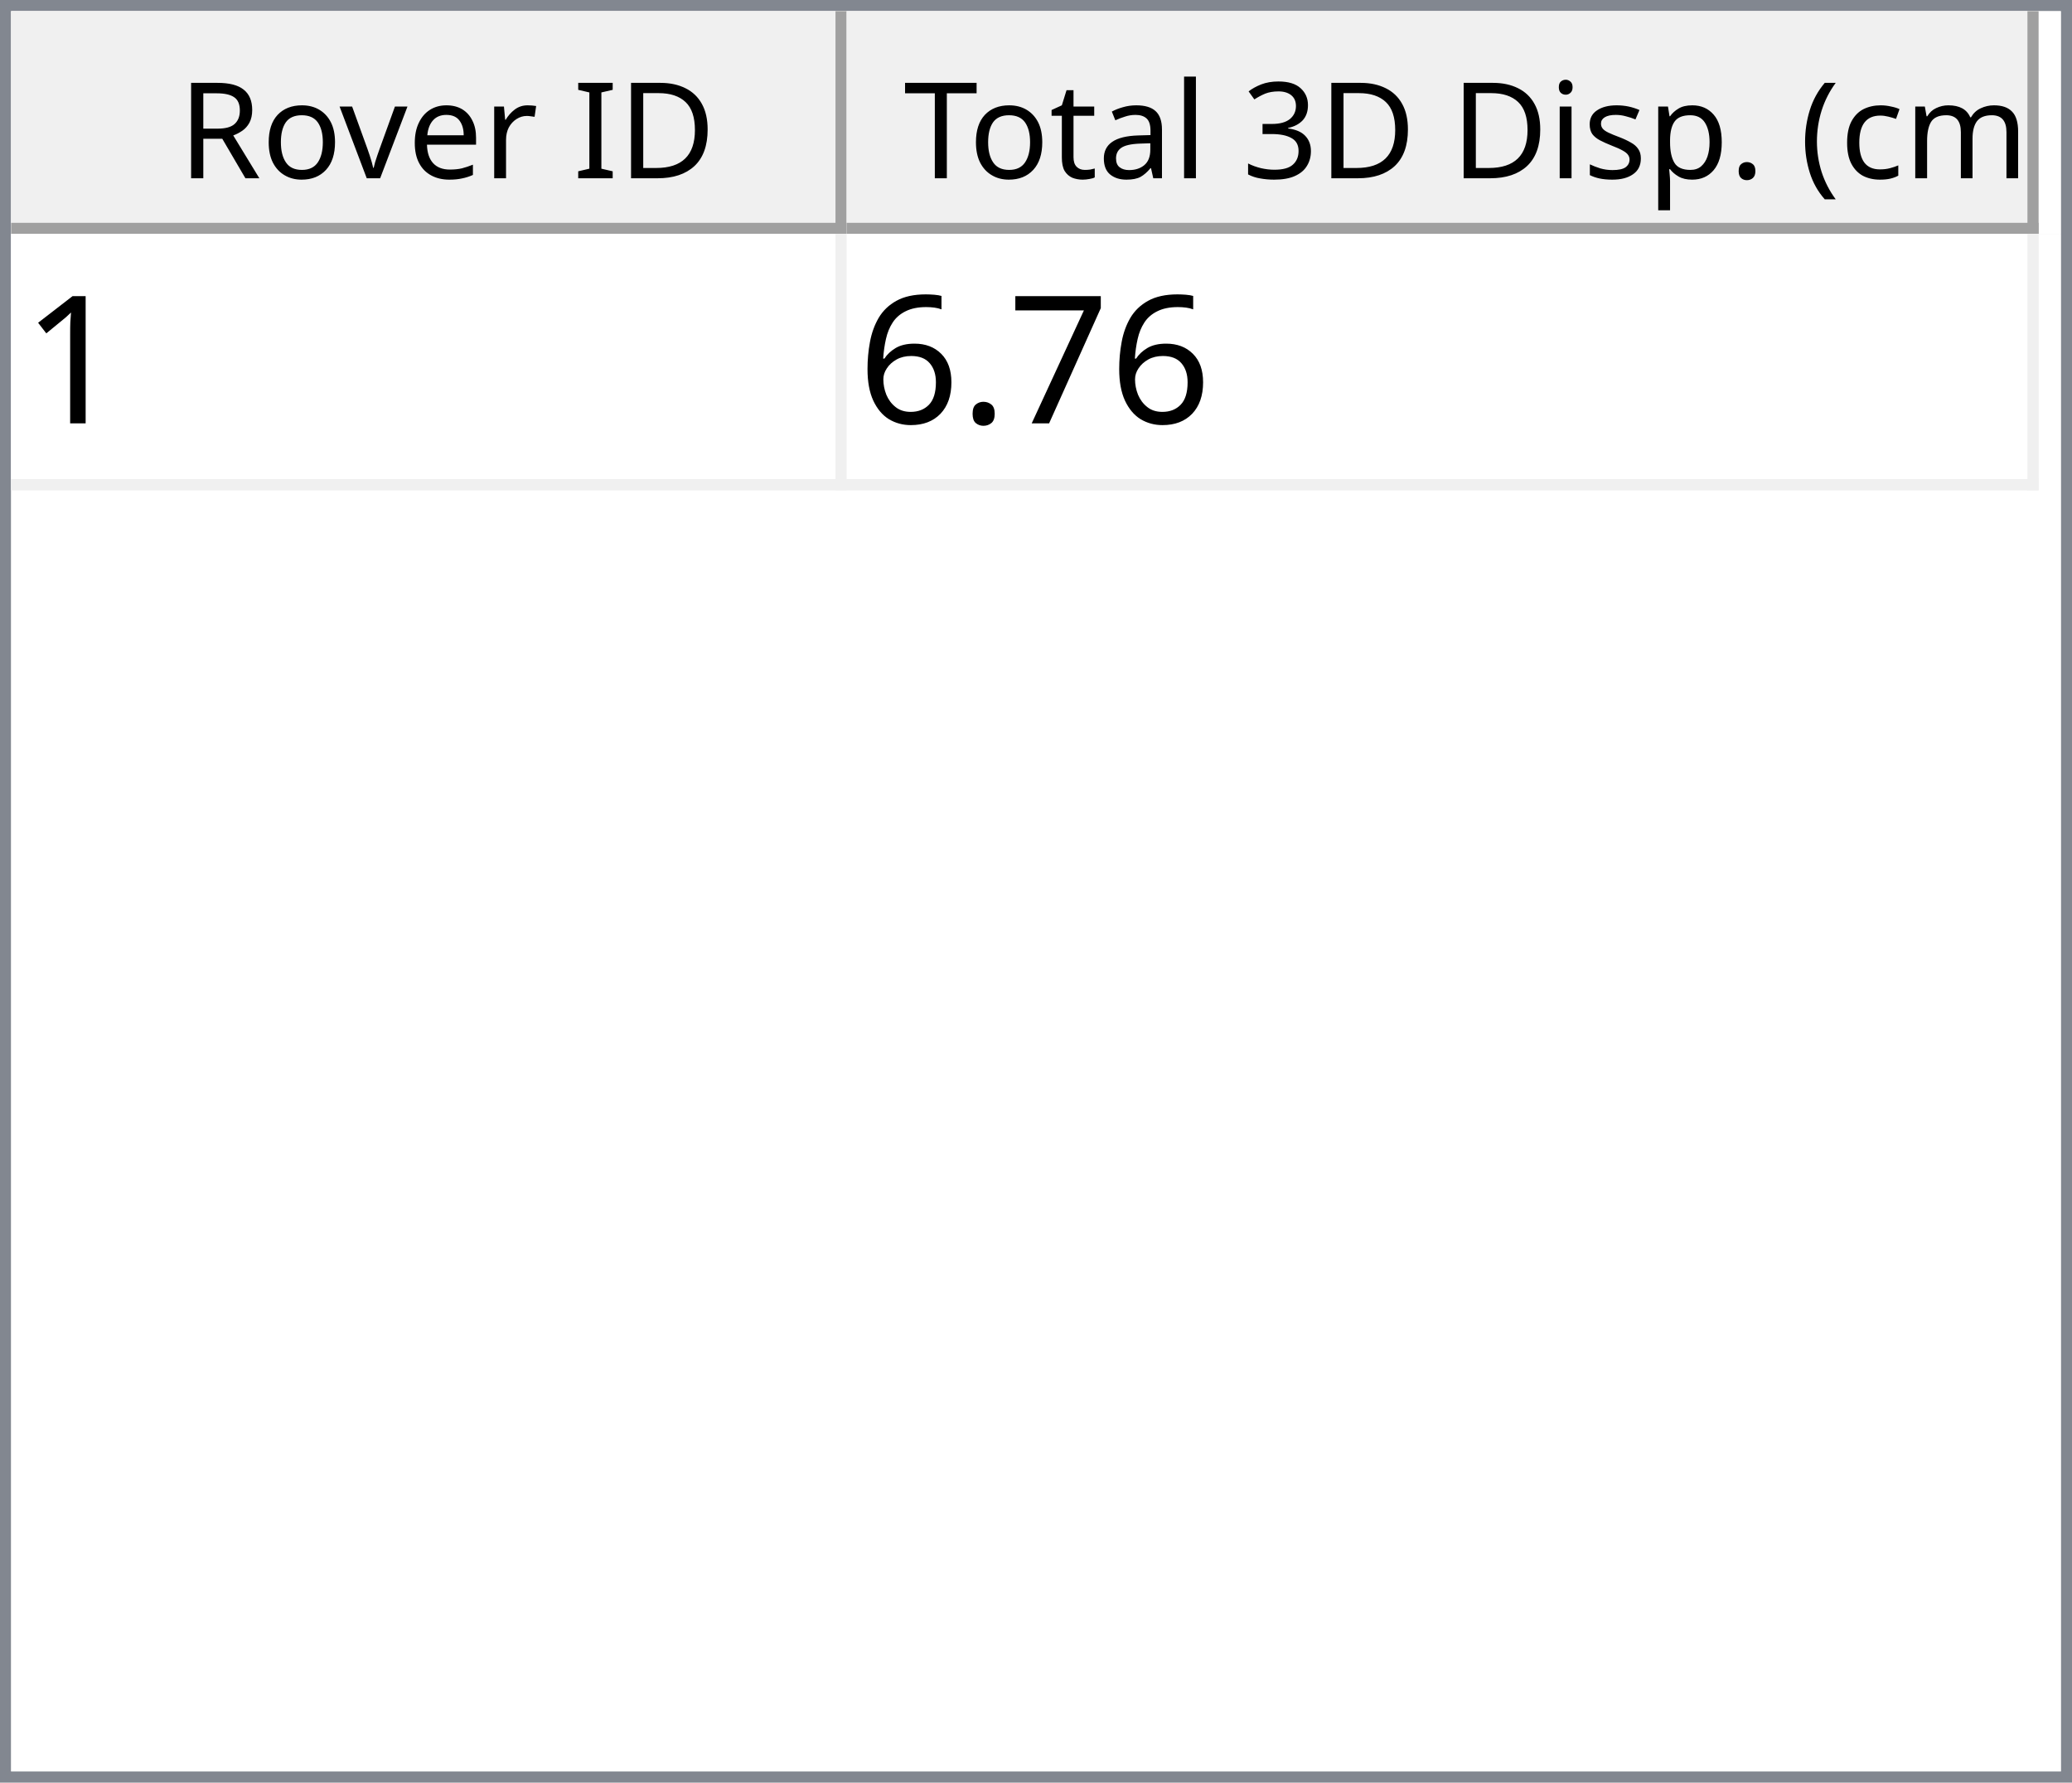
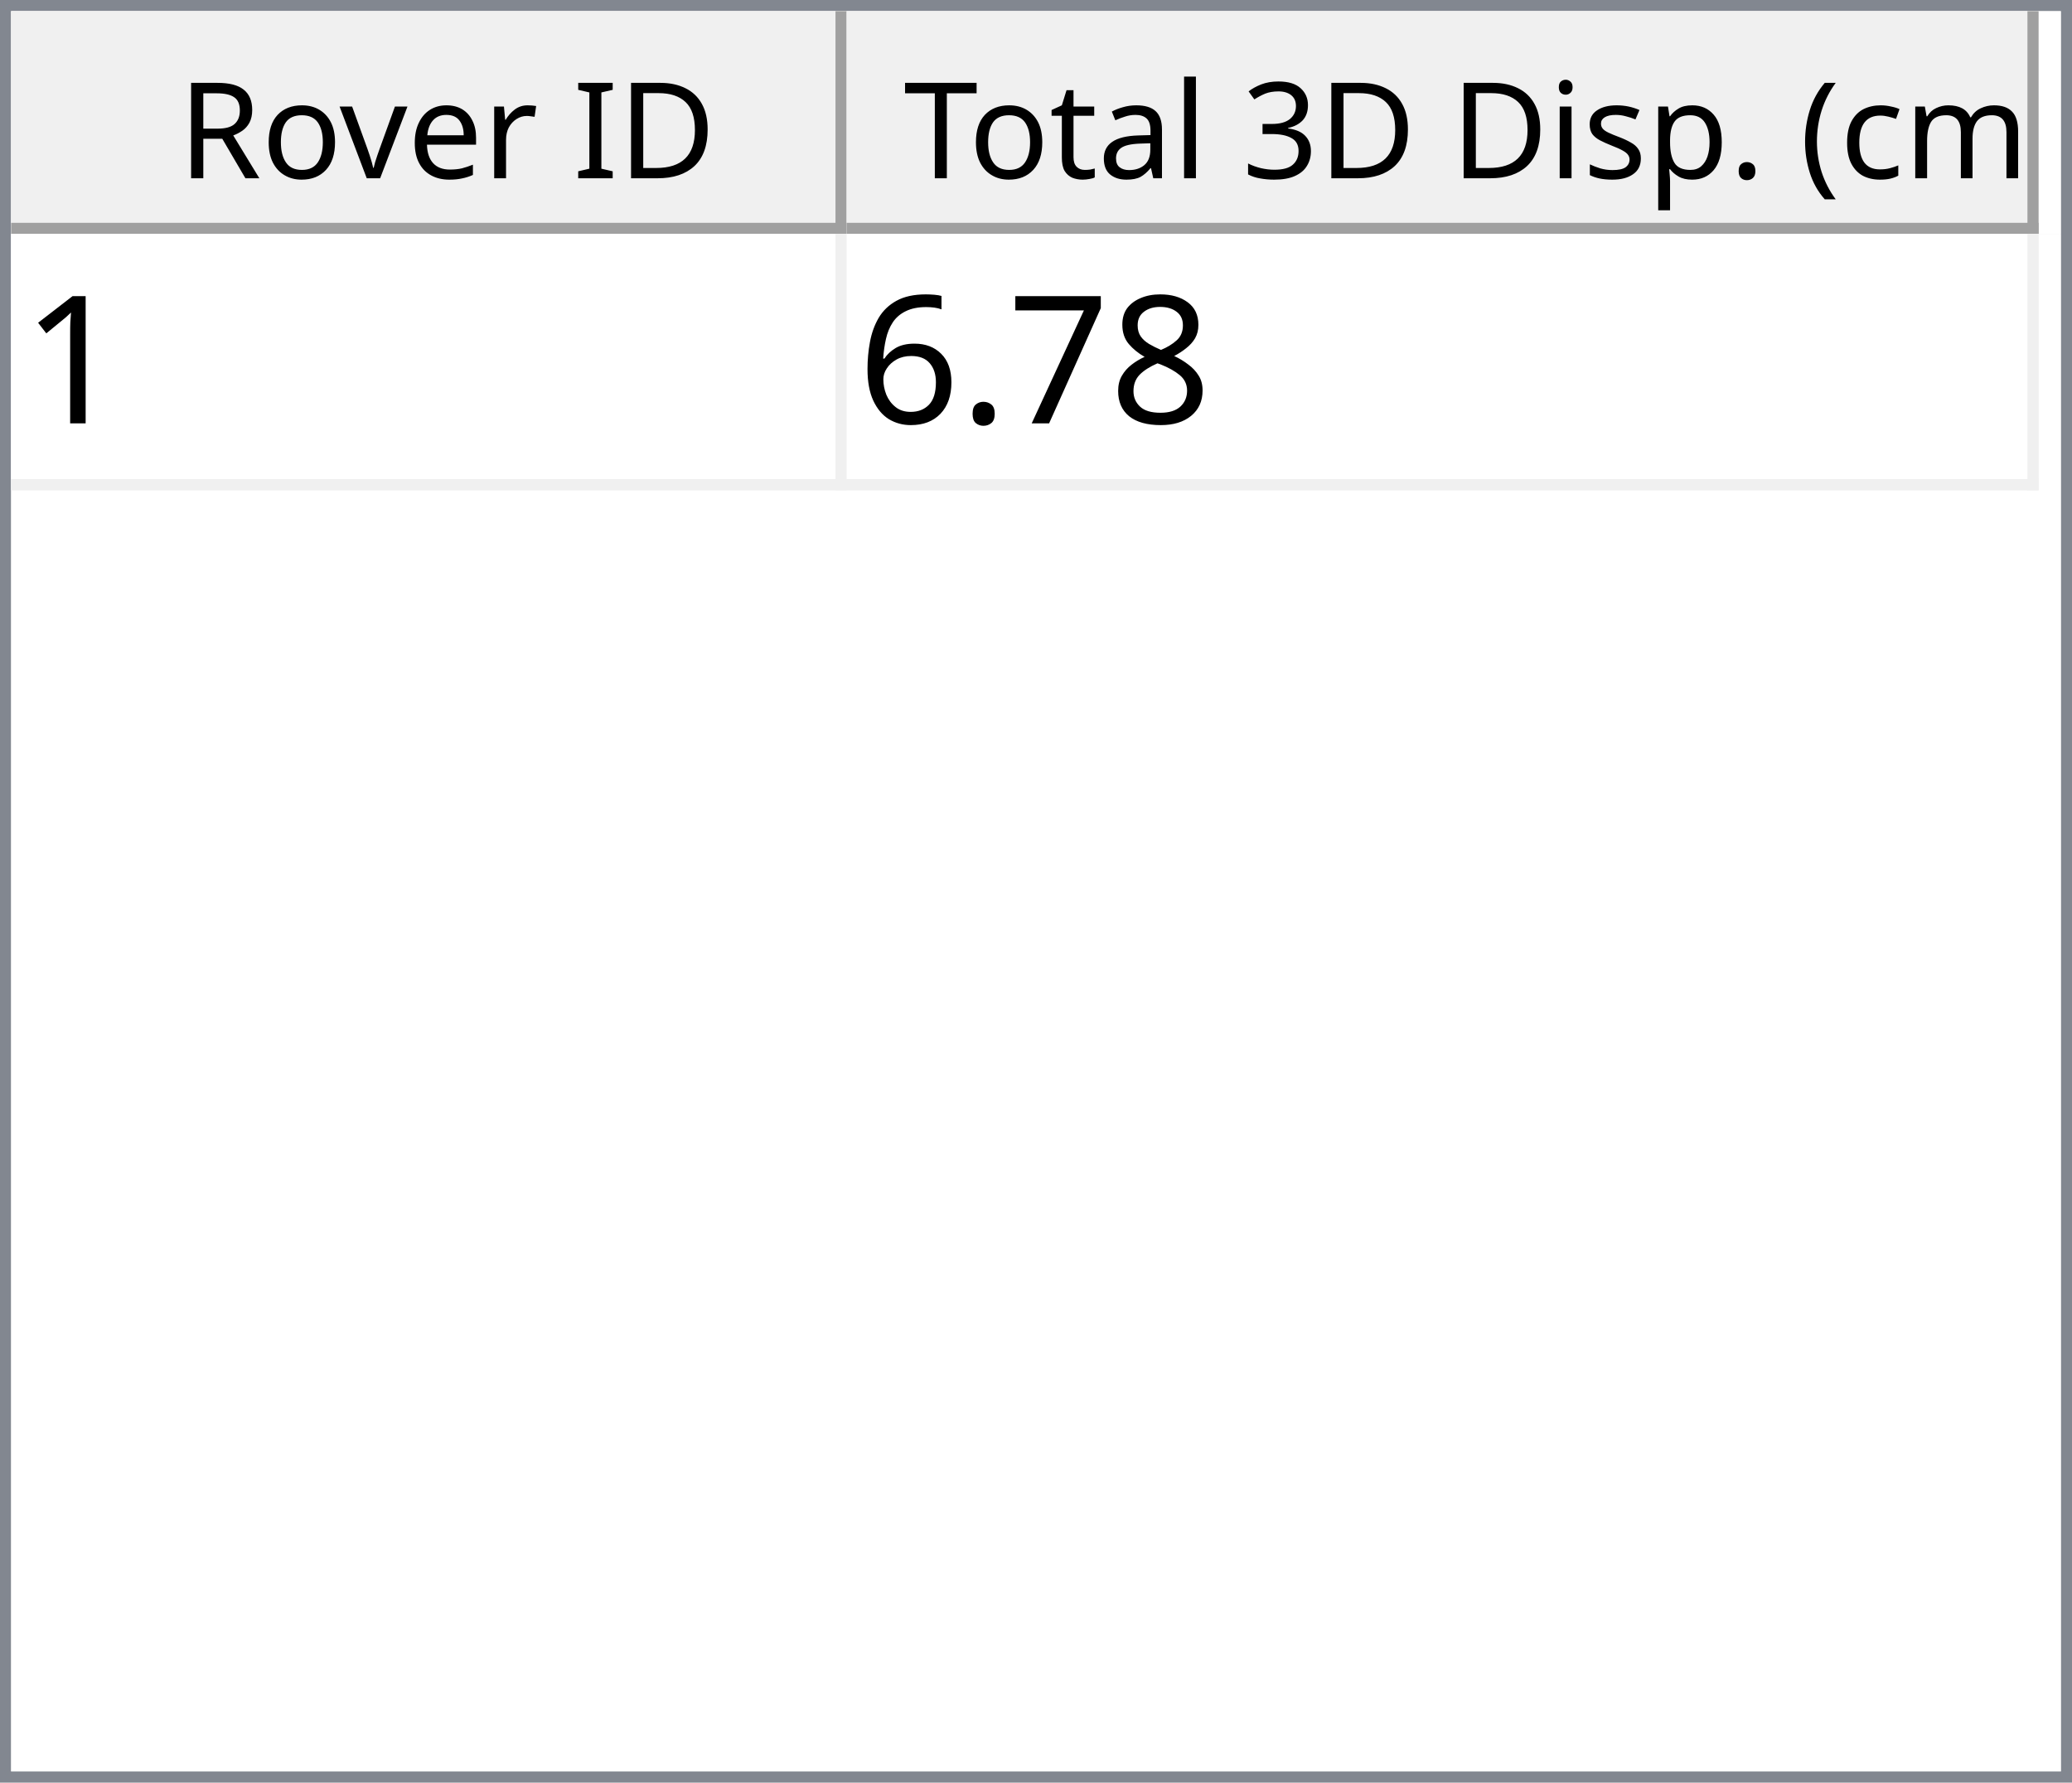
<svg xmlns="http://www.w3.org/2000/svg" style="fill-opacity:1; color-rendering:auto; color-interpolation:auto; text-rendering:auto; stroke:black; stroke-linecap:square; stroke-miterlimit:10; shape-rendering:auto; stroke-opacity:1; fill:black; stroke-dasharray:none; font-weight:normal; stroke-width:1; font-family:'Dialog'; font-style:normal; stroke-linejoin:miter; font-size:12px; stroke-dashoffset:0; image-rendering:auto;" width="186" height="160">
  <defs id="genericDefs" />
  <g>
    <defs id="defs1">
      <clipPath clipPathUnits="userSpaceOnUse" id="clipPath1">
        <path d="M0 0 L186 0 L186 160 L0 160 L0 0 Z" />
      </clipPath>
      <clipPath clipPathUnits="userSpaceOnUse" id="clipPath2">
        <path d="M0 0 L0 160 L186 160 L186 0 Z" />
      </clipPath>
      <clipPath clipPathUnits="userSpaceOnUse" id="clipPath3">
        <path d="M0 0 L0 20 L184 20 L184 0 Z" />
      </clipPath>
      <clipPath clipPathUnits="userSpaceOnUse" id="clipPath4">
        <path d="M0 0 L0 20 L75 20 L75 0 Z" />
      </clipPath>
      <clipPath clipPathUnits="userSpaceOnUse" id="clipPath5">
        <path d="M1 1 L1 19 L74 19 L74 1 Z" />
      </clipPath>
      <clipPath clipPathUnits="userSpaceOnUse" id="clipPath6">
        <path d="M0 0 L0 18 L73 18 L73 0 Z" />
      </clipPath>
      <clipPath clipPathUnits="userSpaceOnUse" id="clipPath7">
        <path d="M-0.5 -0.5 L-0.5 19.5 L74.5 19.5 L74.5 -0.5 Z" />
      </clipPath>
      <clipPath clipPathUnits="userSpaceOnUse" id="clipPath8">
        <path d="M0 0 L0 20 L107 20 L107 0 Z" />
      </clipPath>
      <clipPath clipPathUnits="userSpaceOnUse" id="clipPath9">
        <path d="M1 1 L1 19 L106 19 L106 1 Z" />
      </clipPath>
      <clipPath clipPathUnits="userSpaceOnUse" id="clipPath10">
        <path d="M0 0 L0 18 L105 18 L105 0 Z" />
      </clipPath>
      <clipPath clipPathUnits="userSpaceOnUse" id="clipPath11">
        <path d="M-0.5 -0.5 L-0.5 19.5 L106.5 19.5 L106.5 -0.5 Z" />
      </clipPath>
      <clipPath clipPathUnits="userSpaceOnUse" id="clipPath12">
        <path d="M0 0 L0 138 L184 138 L184 0 Z" />
      </clipPath>
      <clipPath clipPathUnits="userSpaceOnUse" id="clipPath13">
        <path d="M0 0 L0 23 L182 23 L182 0 Z" />
      </clipPath>
      <clipPath clipPathUnits="userSpaceOnUse" id="clipPath14">
        <path d="M-0.5 -0.5 L-0.5 22.5 L181.5 22.5 L181.5 -0.5 Z" />
      </clipPath>
      <clipPath clipPathUnits="userSpaceOnUse" id="clipPath15">
        <path d="M0 0 L0 22 L74 22 L74 0 Z" />
      </clipPath>
      <clipPath clipPathUnits="userSpaceOnUse" id="clipPath16">
        <path d="M0 0 L0 22 L106 22 L106 0 Z" />
      </clipPath>
      <font horiz-adv-x="64.551" id="font1">
        <font-face ascent="107.91" descent="25.098" units-per-em="100" style="font-style:normal; font-family:Segoe UI; font-weight:normal;" />
        <missing-glyph horiz-adv-x="64.551" d="M8.109 0 L8.109 68.266 L56.453 68.266 L56.453 0 L8.109 0 ZM15.328 7.234 L49.219 7.234 L49.219 61.031 L15.328 61.031 L15.328 7.234 Z" />
        <glyph unicode="D" horiz-adv-x="70.117" d="M9.188 0 L9.188 70.016 L28.516 70.016 Q65.531 70.016 65.531 35.891 Q65.531 19.672 55.25 9.836 Q44.969 0 27.734 0 L9.188 0 ZM17.391 62.594 L17.391 7.422 L27.828 7.422 Q41.609 7.422 49.273 14.797 Q56.938 22.172 56.938 35.688 Q56.938 62.594 28.328 62.594 L17.391 62.594 Z" />
        <glyph unicode="I" horiz-adv-x="26.611" d="M17.391 0 L9.188 0 L9.188 70.016 L17.391 70.016 L17.391 0 Z" />
        <glyph unicode=" " horiz-adv-x="27.393" d="" />
        <glyph unicode="r" horiz-adv-x="34.766" d="M34.188 41.891 Q32.078 43.5 28.125 43.5 Q23 43.5 19.555 38.672 Q16.109 33.844 16.109 25.484 L16.109 0 L8.109 0 L8.109 50 L16.109 50 L16.109 39.703 L16.312 39.703 Q18.016 44.969 21.531 47.922 Q25.047 50.875 29.391 50.875 Q32.516 50.875 34.188 50.203 L34.188 41.891 Z" />
        <glyph unicode="e" horiz-adv-x="52.295" d="M48.297 23 L12.984 23 Q13.188 14.656 17.484 10.109 Q21.781 5.562 29.297 5.562 Q37.75 5.562 44.828 11.141 L44.828 3.609 Q38.234 -1.172 27.391 -1.172 Q16.797 -1.172 10.742 5.641 Q4.688 12.453 4.688 24.812 Q4.688 36.469 11.305 43.82 Q17.922 51.172 27.734 51.172 Q37.547 51.172 42.922 44.828 Q48.297 38.484 48.297 27.203 L48.297 23 ZM40.094 29.781 Q40.047 36.719 36.75 40.578 Q33.453 44.438 27.594 44.438 Q21.922 44.438 17.969 40.383 Q14.016 36.328 13.094 29.781 L40.094 29.781 Z" />
        <glyph unicode="v" horiz-adv-x="47.9" d="M47.406 50 L27.484 0 L19.625 0 L0.688 50 L9.469 50 L22.172 13.672 Q23.578 9.672 23.922 6.688 L24.125 6.688 Q24.609 10.453 25.688 13.484 L38.969 50 L47.406 50 Z" />
        <glyph unicode="o" horiz-adv-x="58.594" d="M29 -1.172 Q17.922 -1.172 11.305 5.836 Q4.688 12.844 4.688 24.422 Q4.688 37.016 11.57 44.094 Q18.453 51.172 30.172 51.172 Q41.359 51.172 47.633 44.289 Q53.906 37.406 53.906 25.203 Q53.906 13.234 47.141 6.031 Q40.375 -1.172 29 -1.172 ZM29.594 44.438 Q21.875 44.438 17.383 39.188 Q12.891 33.938 12.891 24.703 Q12.891 15.828 17.43 10.695 Q21.969 5.562 29.594 5.562 Q37.359 5.562 41.531 10.594 Q45.703 15.625 45.703 24.906 Q45.703 34.281 41.531 39.359 Q37.359 44.438 29.594 44.438 Z" />
        <glyph unicode="R" horiz-adv-x="59.814" d="M59.375 0 L49.609 0 L37.891 19.625 Q36.281 22.359 34.766 24.289 Q33.25 26.219 31.664 27.438 Q30.078 28.656 28.25 29.219 Q26.422 29.781 24.125 29.781 L17.391 29.781 L17.391 0 L9.188 0 L9.188 70.016 L30.078 70.016 Q34.672 70.016 38.555 68.867 Q42.438 67.719 45.289 65.375 Q48.141 63.031 49.758 59.547 Q51.375 56.062 51.375 51.375 Q51.375 47.703 50.273 44.656 Q49.172 41.609 47.148 39.211 Q45.125 36.812 42.266 35.133 Q39.406 33.453 35.844 32.516 L35.844 32.328 Q37.594 31.547 38.891 30.547 Q40.188 29.547 41.359 28.18 Q42.531 26.812 43.68 25.078 Q44.828 23.344 46.234 21.047 L59.375 0 ZM17.391 62.594 L17.391 37.203 L28.516 37.203 Q31.594 37.203 34.203 38.133 Q36.812 39.062 38.719 40.797 Q40.625 42.531 41.703 45.047 Q42.781 47.562 42.781 50.688 Q42.781 56.297 39.141 59.445 Q35.5 62.594 28.609 62.594 L17.391 62.594 Z" />
        <glyph unicode=")" horiz-adv-x="30.176" d="M8.297 -15.922 L1.172 -15.922 Q16.406 2.344 16.406 26.812 Q16.406 51.469 1.078 70.016 L8.297 70.016 Q23.531 52.156 23.531 26.703 Q23.531 1.375 8.297 -15.922 Z" />
        <glyph unicode="m" horiz-adv-x="86.133" d="M79.109 0 L71.094 0 L71.094 28.719 Q71.094 37.016 68.531 40.727 Q65.969 44.438 59.906 44.438 Q54.781 44.438 51.195 39.75 Q47.609 35.062 47.609 28.516 L47.609 0 L39.594 0 L39.594 29.688 Q39.594 44.438 28.219 44.438 Q22.953 44.438 19.531 40.016 Q16.109 35.594 16.109 28.516 L16.109 0 L8.109 0 L8.109 50 L16.109 50 L16.109 42.094 L16.312 42.094 Q21.625 51.172 31.844 51.172 Q36.969 51.172 40.773 48.312 Q44.578 45.453 46 40.828 Q51.562 51.172 62.594 51.172 Q79.109 51.172 79.109 30.812 L79.109 0 Z" />
        <glyph unicode="c" horiz-adv-x="46.191" d="M42.188 2.297 Q36.422 -1.172 28.516 -1.172 Q17.828 -1.172 11.258 5.789 Q4.688 12.75 4.688 23.828 Q4.688 36.188 11.766 43.68 Q18.844 51.172 30.672 51.172 Q37.25 51.172 42.281 48.734 L42.281 40.531 Q36.719 44.438 30.375 44.438 Q22.703 44.438 17.797 38.945 Q12.891 33.453 12.891 24.516 Q12.891 15.719 17.508 10.641 Q22.125 5.562 29.891 5.562 Q36.422 5.562 42.188 9.906 L42.188 2.297 Z" />
        <glyph unicode="(" horiz-adv-x="30.176" d="M29.109 -15.922 L21.969 -15.922 Q6.844 1.375 6.844 26.703 Q6.844 52.156 21.969 70.016 L29.203 70.016 Q13.875 51.469 13.875 26.812 Q13.875 2.344 29.109 -15.922 Z" />
        <glyph unicode="." horiz-adv-x="21.68" d="M10.891 -1.078 Q8.641 -1.078 7.055 0.539 Q5.469 2.156 5.469 4.391 Q5.469 6.641 7.055 8.273 Q8.641 9.906 10.891 9.906 Q13.188 9.906 14.797 8.273 Q16.406 6.641 16.406 4.391 Q16.406 2.156 14.797 0.539 Q13.188 -1.078 10.891 -1.078 Z" />
        <glyph unicode="p" horiz-adv-x="58.789" d="M16.312 7.234 L16.109 7.234 L16.109 -23 L8.109 -23 L8.109 50 L16.109 50 L16.109 41.219 L16.312 41.219 Q22.219 51.172 33.594 51.172 Q43.266 51.172 48.688 44.461 Q54.109 37.75 54.109 26.469 Q54.109 13.922 48 6.375 Q41.891 -1.172 31.297 -1.172 Q21.578 -1.172 16.312 7.234 ZM16.109 27.391 L16.109 20.406 Q16.109 14.203 20.141 9.883 Q24.172 5.562 30.375 5.562 Q37.641 5.562 41.773 11.133 Q45.906 16.703 45.906 26.609 Q45.906 34.969 42.047 39.703 Q38.188 44.438 31.594 44.438 Q24.609 44.438 20.359 39.578 Q16.109 34.719 16.109 27.391 Z" />
        <glyph unicode="s" horiz-adv-x="42.432" d="M5.078 1.812 L5.078 10.406 Q11.625 5.562 19.484 5.562 Q30.031 5.562 30.031 12.594 Q30.031 14.594 29.125 15.992 Q28.219 17.391 26.68 18.461 Q25.141 19.531 23.07 20.383 Q21 21.234 18.609 22.172 Q15.281 23.484 12.766 24.828 Q10.25 26.172 8.57 27.859 Q6.891 29.547 6.031 31.695 Q5.172 33.844 5.172 36.719 Q5.172 40.234 6.789 42.945 Q8.406 45.656 11.086 47.484 Q13.766 49.312 17.211 50.242 Q20.656 51.172 24.312 51.172 Q30.812 51.172 35.938 48.922 L35.938 40.828 Q30.422 44.438 23.25 44.438 Q21 44.438 19.195 43.922 Q17.391 43.406 16.094 42.477 Q14.797 41.547 14.086 40.258 Q13.375 38.969 13.375 37.406 Q13.375 35.453 14.086 34.133 Q14.797 32.812 16.164 31.789 Q17.531 30.766 19.484 29.938 Q21.438 29.109 23.922 28.125 Q27.25 26.859 29.883 25.516 Q32.516 24.172 34.375 22.484 Q36.234 20.797 37.234 18.602 Q38.234 16.406 38.234 13.375 Q38.234 9.672 36.602 6.938 Q34.969 4.203 32.234 2.398 Q29.5 0.594 25.93 -0.289 Q22.359 -1.172 18.453 -1.172 Q10.75 -1.172 5.078 1.812 Z" />
        <glyph unicode="i" horiz-adv-x="24.219" d="M12.203 62.703 Q10.062 62.703 8.547 64.164 Q7.031 65.625 7.031 67.875 Q7.031 70.125 8.547 71.609 Q10.062 73.094 12.203 73.094 Q14.406 73.094 15.945 71.609 Q17.484 70.125 17.484 67.875 Q17.484 65.719 15.945 64.211 Q14.406 62.703 12.203 62.703 ZM16.109 0 L8.109 0 L8.109 50 L16.109 50 L16.109 0 Z" />
        <glyph unicode="3" horiz-adv-x="53.906" d="M46.531 19.828 Q46.531 15.094 44.75 11.211 Q42.969 7.328 39.719 4.57 Q36.469 1.812 31.93 0.297 Q27.391 -1.219 21.922 -1.219 Q11.922 -1.219 6 2.594 L6 11.188 Q13.094 5.609 22.219 5.609 Q25.875 5.609 28.828 6.539 Q31.781 7.469 33.906 9.227 Q36.031 10.984 37.18 13.477 Q38.328 15.969 38.328 19.094 Q38.328 32.812 18.797 32.812 L12.984 32.812 L12.984 39.594 L18.5 39.594 Q35.797 39.594 35.797 52.484 Q35.797 64.406 22.609 64.406 Q15.188 64.406 8.688 59.422 L8.688 67.188 Q15.375 71.188 24.609 71.188 Q29 71.188 32.57 69.969 Q36.141 68.75 38.68 66.555 Q41.219 64.359 42.609 61.281 Q44 58.203 44 54.5 Q44 40.672 30.031 36.719 L30.031 36.531 Q33.594 36.141 36.625 34.797 Q39.656 33.453 41.852 31.305 Q44.047 29.156 45.289 26.25 Q46.531 23.344 46.531 19.828 Z" />
        <glyph unicode="l" horiz-adv-x="24.219" d="M16.109 0 L8.109 0 L8.109 74.031 L16.109 74.031 L16.109 0 Z" />
        <glyph unicode="a" horiz-adv-x="50.879" d="M43.891 0 L35.891 0 L35.891 7.812 L35.688 7.812 Q30.469 -1.172 20.312 -1.172 Q12.844 -1.172 8.617 2.781 Q4.391 6.734 4.391 13.281 Q4.391 27.297 20.906 29.594 L35.891 31.688 Q35.891 44.438 25.594 44.438 Q16.547 44.438 9.281 38.281 L9.281 46.484 Q16.656 51.172 26.266 51.172 Q43.891 51.172 43.891 32.516 L43.891 0 ZM35.891 25.297 L23.828 23.641 Q18.266 22.859 15.43 20.875 Q12.594 18.891 12.594 13.875 Q12.594 10.203 15.211 7.883 Q17.828 5.562 22.172 5.562 Q28.125 5.562 32.008 9.742 Q35.891 13.922 35.891 20.312 L35.891 25.297 Z" />
        <glyph unicode="t" horiz-adv-x="33.887" d="M31.297 0.484 Q28.469 -1.078 23.828 -1.078 Q10.688 -1.078 10.688 13.578 L10.688 43.172 L2.094 43.172 L2.094 50 L10.688 50 L10.688 62.203 L18.703 64.797 L18.703 50 L31.297 50 L31.297 43.172 L18.703 43.172 L18.703 14.984 Q18.703 9.969 20.414 7.82 Q22.125 5.672 26.078 5.672 Q29.109 5.672 31.297 7.328 L31.297 0.484 Z" />
        <glyph unicode="T" horiz-adv-x="52.393" d="M50.594 62.594 L30.375 62.594 L30.375 0 L22.172 0 L22.172 62.594 L2 62.594 L2 70.016 L50.594 70.016 L50.594 62.594 Z" />
      </font>
      <font horiz-adv-x="75.0" id="font2">
        <font-face ascent="100.537" descent="21.973" units-per-em="100" style="font-style:normal; font-family:sans-serif; font-weight:normal;" />
        <missing-glyph horiz-adv-x="75.0" d="M12.5 0 L12.5 62.5 L62.5 62.5 L62.5 0 L12.5 0 ZM14.062 1.562 L60.938 1.562 L60.938 60.938 L14.062 60.938 L14.062 1.562 Z" />
        <glyph unicode="1" horiz-adv-x="55.615" d="M37.25 0 L28.469 0 L28.469 56 Q25.297 52.984 20.141 49.953 Q14.984 46.922 10.891 45.406 L10.891 53.906 Q18.266 57.375 23.781 62.305 Q29.297 67.234 31.594 71.875 L37.25 71.875 L37.25 0 Z" />
+         <glyph unicode="8" horiz-adv-x="55.615" d="M17.672 38.812 Q12.203 40.828 9.57 44.539 Q6.938 48.25 6.938 53.422 Q6.938 61.234 12.555 66.555 Q18.172 71.875 27.484 71.875 Q36.859 71.875 42.578 66.43 Q48.297 60.984 48.297 53.172 Q48.297 48.188 45.68 44.508 Q43.062 40.828 37.75 38.812 Q44.344 36.672 47.781 31.883 Q51.219 27.094 51.219 20.453 Q51.219 11.281 44.727 5.031 Q38.234 -1.219 27.641 -1.219 Q17.047 -1.219 10.547 5.055 Q4.047 11.328 4.047 20.703 Q4.047 27.688 7.594 32.398 Q11.141 37.109 17.672 38.812 ZM15.922 53.719 Q15.922 48.641 19.195 45.414 Q22.469 42.188 27.688 42.188 Q32.766 42.188 36.016 45.383 Q39.266 48.578 39.266 53.219 Q39.266 58.062 35.914 61.359 Q32.562 64.656 27.594 64.656 Q22.562 64.656 19.242 61.43 Q15.922 58.203 15.922 53.719 ZM13.094 20.656 Q13.094 16.891 14.875 13.375 Q16.656 9.859 20.172 7.93 Q23.688 6 27.734 6 Q34.031 6 38.133 10.055 Q42.234 14.109 42.234 20.359 Q42.234 26.703 38.016 30.859 Q33.797 35.016 27.438 35.016 Q21.234 35.016 17.164 30.914 Q13.094 26.812 13.094 20.656 Z" />
        <glyph unicode="7" horiz-adv-x="55.615" d="M4.734 62.203 L4.734 70.656 L51.078 70.656 L51.078 63.812 Q44.234 56.547 37.523 44.484 Q30.812 32.422 27.156 19.672 Q24.516 10.688 23.781 0 L14.75 0 Q14.891 8.453 18.062 20.414 Q21.234 32.375 27.172 43.484 Q33.109 54.594 39.797 62.203 L4.734 62.203 Z" />
        <glyph unicode="." horiz-adv-x="27.783" d="M9.078 0 L9.078 10.016 L19.094 10.016 L19.094 0 L9.078 0 Z" />
        <glyph unicode="6" horiz-adv-x="55.615" d="M49.75 54.047 L41.016 53.375 Q39.844 58.547 37.703 60.891 Q34.125 64.656 28.906 64.656 Q24.703 64.656 21.531 62.312 Q17.391 59.281 14.992 53.469 Q12.594 47.656 12.5 36.922 Q15.672 41.75 20.266 44.094 Q24.859 46.438 29.891 46.438 Q38.672 46.438 44.852 39.969 Q51.031 33.5 51.031 23.25 Q51.031 16.5 48.125 10.719 Q45.219 4.938 40.141 1.859 Q35.062 -1.219 28.609 -1.219 Q17.625 -1.219 10.695 6.859 Q3.766 14.938 3.766 33.5 Q3.766 54.25 11.422 63.672 Q18.109 71.875 29.438 71.875 Q37.891 71.875 43.289 67.141 Q48.688 62.406 49.75 54.047 ZM13.875 23.188 Q13.875 18.656 15.797 14.508 Q17.719 10.359 21.188 8.18 Q24.656 6 28.469 6 Q34.031 6 38.039 10.492 Q42.047 14.984 42.047 22.703 Q42.047 30.125 38.086 34.398 Q34.125 38.672 28.125 38.672 Q22.172 38.672 18.023 34.398 Q13.875 30.125 13.875 23.188 Z" />
      </font>
    </defs>
    <g style="fill:white; stroke:white;">
      <rect x="0" y="0" width="186" style="clip-path:url(#clipPath1); stroke:none;" height="160" />
    </g>
    <g style="fill:white; text-rendering:optimizeSpeed; color-rendering:optimizeSpeed; image-rendering:optimizeSpeed; shape-rendering:crispEdges; stroke:white; color-interpolation:sRGB;">
      <rect x="0" width="186" height="160" y="0" style="stroke:none;" />
      <path style="stroke:none;" d="M0 160 L186 160 L186 0 L0 0 Z" />
    </g>
    <g style="fill:rgb(240,240,240); font-family:'Segoe UI'; stroke:rgb(240,240,240);">
      <rect x="0" y="0" width="186" style="clip-path:url(#clipPath2); stroke:none;" height="160" />
    </g>
    <g style="fill:rgb(130,135,144); font-family:'Segoe UI'; stroke:rgb(130,135,144);">
      <path d="M0 0 L186 0 L186 160 L0 160 L0 0 ZM1 1 L185 1 L185 159 L1 159 L1 1 Z" style="fill-rule:evenodd; clip-path:url(#clipPath2); stroke:none;" />
    </g>
    <g style="fill:white; font-family:'Segoe UI'; stroke:white;" transform="translate(1,1)">
      <rect x="0" y="0" width="184" style="clip-path:url(#clipPath3); stroke:none;" height="20" />
    </g>
    <g style="fill:rgb(240,240,240); font-family:'Segoe UI'; stroke:rgb(240,240,240);" transform="translate(1,1)">
      <rect x="0" y="0" width="75" style="clip-path:url(#clipPath4); stroke:none;" height="20" />
    </g>
    <g style="font-family:'Segoe UI';" transform="translate(2,2)">
      <text x="14" xml:space="preserve" y="14" style="clip-path:url(#clipPath6); stroke:none;">Rover ID</text>
    </g>
    <g style="fill:rgb(160,160,160); font-family:'Segoe UI'; stroke:rgb(160,160,160); stroke-linejoin:bevel;" transform="translate(1.5,1.5)">
      <line x1="74" x2="74" y1="0" style="fill:none; clip-path:url(#clipPath7);" y2="19" />
    </g>
    <g style="fill:rgb(160,160,160); font-family:'Segoe UI'; stroke:rgb(160,160,160); stroke-linejoin:bevel;" transform="matrix(1,0,0,1,1,1) translate(0.5,0.5)">
      <line x1="0" x2="74" y1="19" style="fill:none; clip-path:url(#clipPath7);" y2="19" />
    </g>
    <g style="fill:rgb(240,240,240); font-family:'Segoe UI'; stroke:rgb(240,240,240);" transform="translate(76,1)">
      <rect x="0" y="0" width="107" style="clip-path:url(#clipPath8); stroke:none;" height="20" />
    </g>
    <g style="font-family:'Segoe UI';" transform="translate(77,2)">
      <text x="1" xml:space="preserve" y="14" style="clip-path:url(#clipPath10); stroke:none;"> Total 3D Disp. (cm)</text>
    </g>
    <g style="fill:rgb(160,160,160); font-family:'Segoe UI'; stroke:rgb(160,160,160); stroke-linejoin:bevel;" transform="translate(76.5,1.5)">
      <line x1="106" x2="106" y1="0" style="fill:none; clip-path:url(#clipPath11);" y2="19" />
    </g>
    <g style="fill:rgb(160,160,160); font-family:'Segoe UI'; stroke:rgb(160,160,160); stroke-linejoin:bevel;" transform="matrix(1,0,0,1,76,1) translate(0.5,0.5)">
      <line x1="0" x2="106" y1="19" style="fill:none; clip-path:url(#clipPath11);" y2="19" />
    </g>
    <g style="fill:white; font-family:'Segoe UI'; stroke:white;" transform="translate(1,21)">
      <rect x="0" y="0" width="184" style="clip-path:url(#clipPath12); stroke:none;" height="138" />
    </g>
    <g style="fill:rgb(240,240,240); font-size:16px; font-family:sans-serif; stroke:rgb(240,240,240);" transform="translate(1,21)">
      <rect x="0" y="0" width="182" style="clip-path:url(#clipPath13); stroke:none;" height="23" />
      <line transform="translate(0.5,0.5)" x1="0" x2="181" y1="22" style="clip-path:url(#clipPath14); fill:none; stroke-linejoin:bevel;" y2="22" />
    </g>
    <g transform="matrix(1,0,0,1,1,21) translate(0.5,0.5)" style="fill:rgb(240,240,240); font-size:16px; font-family:sans-serif; stroke:rgb(240,240,240); stroke-linejoin:bevel;">
      <line x1="74" x2="74" y1="0" style="fill:none; clip-path:url(#clipPath14);" y2="22" />
    </g>
    <g transform="matrix(1,0,0,1,1,21) translate(0.5,0.5)" style="fill:rgb(240,240,240); font-size:16px; font-family:sans-serif; stroke:rgb(240,240,240); stroke-linejoin:bevel;">
      <line x1="181" x2="181" y1="0" style="fill:none; clip-path:url(#clipPath14);" y2="22" />
    </g>
    <g style="fill:white; font-size:16px; font-family:sans-serif; stroke:white;" transform="matrix(1,0,0,1,1,21)">
      <rect x="0" y="0" width="74" style="clip-path:url(#clipPath15); stroke:none;" height="22" />
      <text x="1" y="17" style="fill:black; clip-path:url(#clipPath15); stroke:none;" xml:space="preserve">1</text>
    </g>
    <g style="fill:white; font-size:16px; font-family:sans-serif; stroke:white;" transform="matrix(1,0,0,1,1,21) translate(75,0)">
      <rect x="0" y="0" width="106" style="clip-path:url(#clipPath16); stroke:none;" height="22" />
-       <text x="1" y="17" style="fill:black; clip-path:url(#clipPath16); stroke:none;" xml:space="preserve">6.76</text>
+       <text x="1" y="17" style="fill:black; clip-path:url(#clipPath16); stroke:none;" xml:space="preserve">6.78</text>
    </g>
  </g>
</svg>
